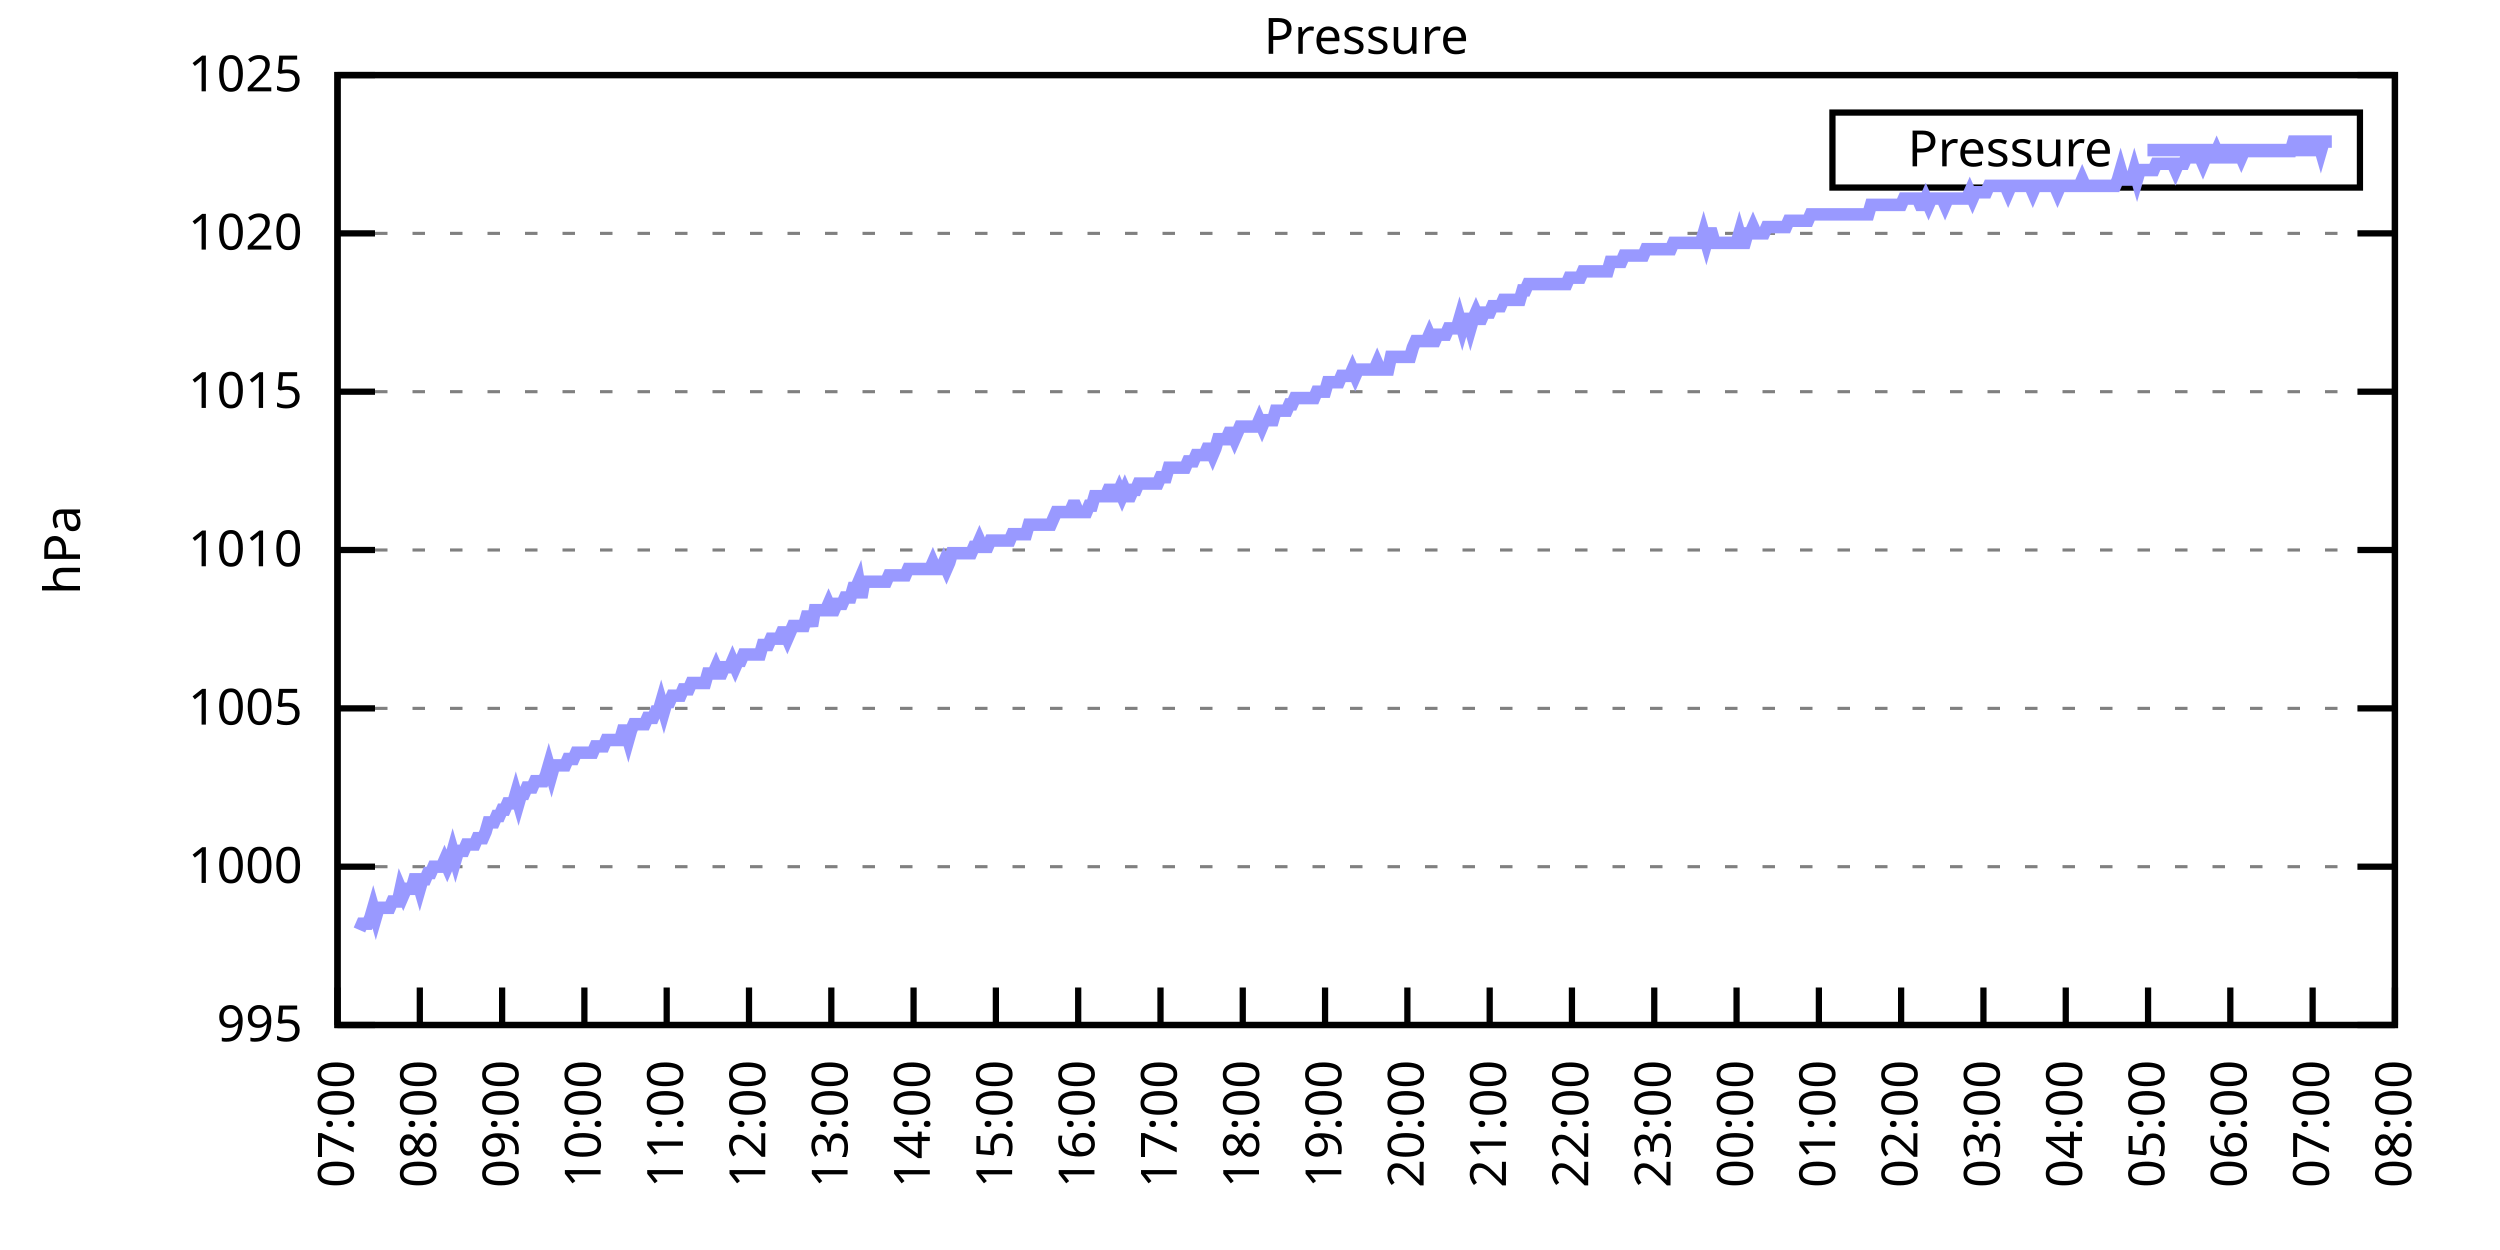
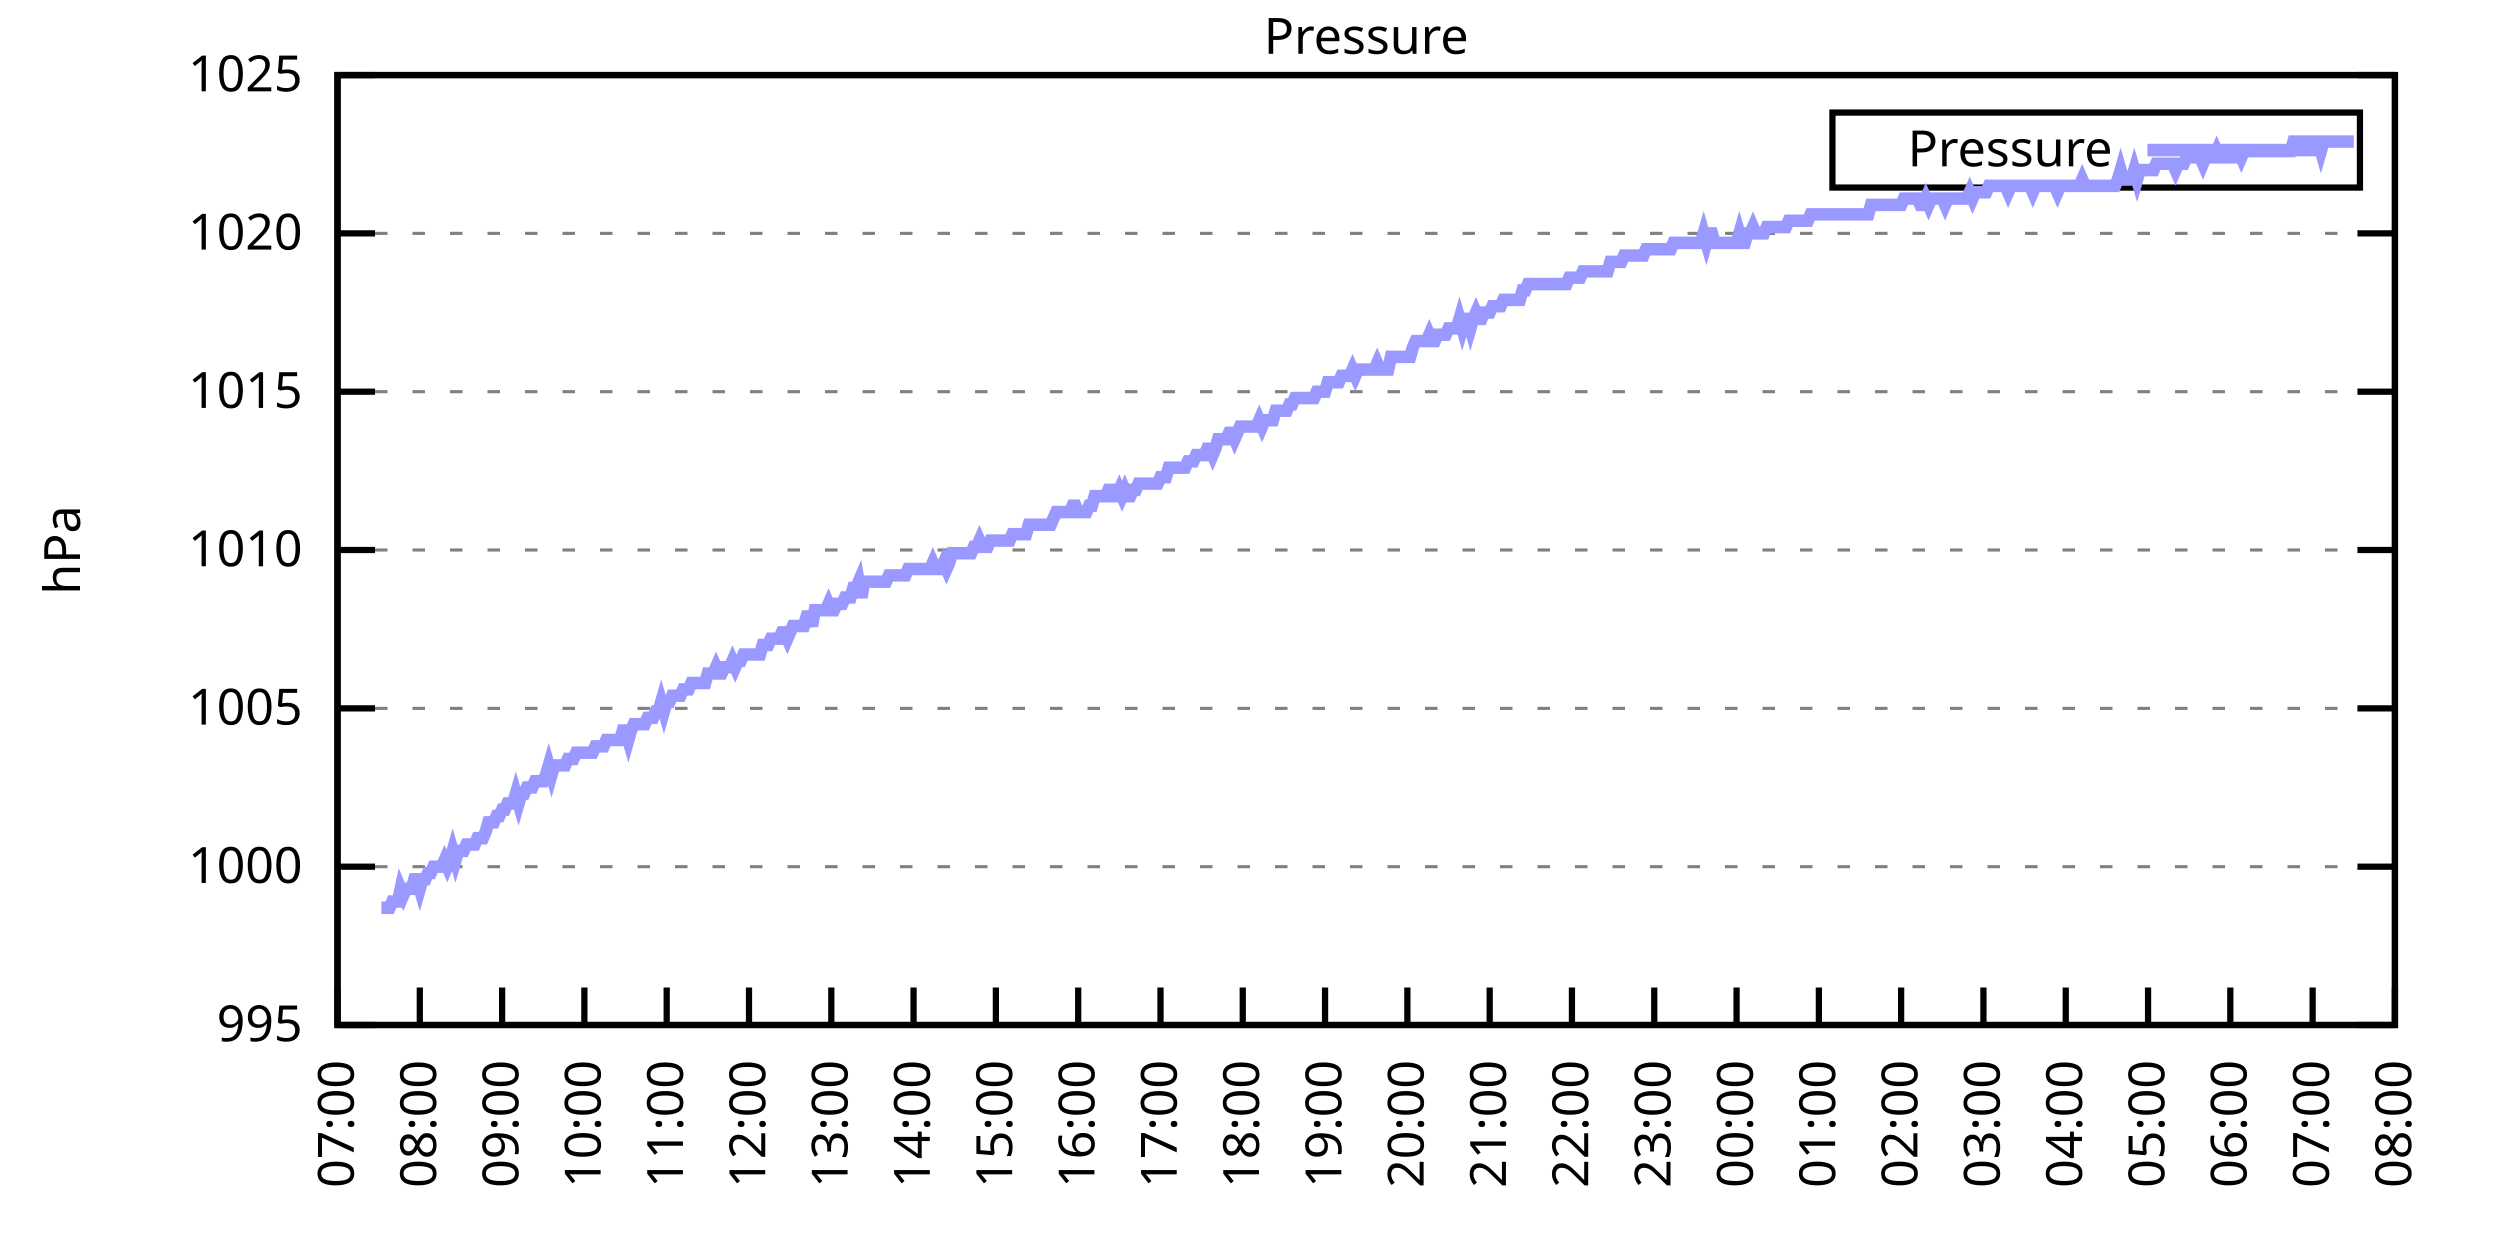
<svg xmlns="http://www.w3.org/2000/svg" xmlns:xlink="http://www.w3.org/1999/xlink" width="400" height="200" viewBox="0 0 400 200">
  <g id="gnuplot_canvas">
    <rect x="0" y="0" width="400" height="200" fill="none" />
    <defs>
      <circle id="gpDot" r="0.5" stroke-width="0.5" stroke="currentColor" />
      <path id="gpPt0" stroke-width="0.333" stroke="currentColor" d="M-1,0 h2 M0,-1 v2" />
      <path id="gpPt1" stroke-width="0.333" stroke="currentColor" d="M-1,-1 L1,1 M1,-1 L-1,1" />
      <path id="gpPt2" stroke-width="0.333" stroke="currentColor" d="M-1,0 L1,0 M0,-1 L0,1 M-1,-1 L1,1 M-1,1 L1,-1" />
      <rect id="gpPt3" stroke-width="0.333" stroke="currentColor" x="-1" y="-1" width="2" height="2" />
      <rect id="gpPt4" stroke-width="0.333" stroke="currentColor" fill="currentColor" x="-1" y="-1" width="2" height="2" />
      <circle id="gpPt5" stroke-width="0.333" stroke="currentColor" cx="0" cy="0" r="1" />
      <use xlink:href="#gpPt5" id="gpPt6" fill="currentColor" stroke="none" />
      <path id="gpPt7" stroke-width="0.333" stroke="currentColor" d="M0,-1.33 L-1.33,0.67 L1.33,0.67 z" />
      <use xlink:href="#gpPt7" id="gpPt8" fill="currentColor" stroke="none" />
      <use xlink:href="#gpPt7" id="gpPt9" stroke="currentColor" transform="rotate(180)" />
      <use xlink:href="#gpPt9" id="gpPt10" fill="currentColor" stroke="none" />
      <use xlink:href="#gpPt3" id="gpPt11" stroke="currentColor" transform="rotate(45)" />
      <use xlink:href="#gpPt11" id="gpPt12" fill="currentColor" stroke="none" />
      <path id="gpPt13" stroke-width="0.333" stroke="currentColor" d="M0,1.330 L1.265,0.411 L0.782,-1.067 L-0.782,-1.076 L-1.265,0.411 z" />
      <use xlink:href="#gpPt13" id="gpPt14" fill="currentColor" stroke="none" />
      <filter id="textbox" filterUnits="objectBoundingBox" x="0" y="0" height="1" width="1">
        <feFlood flood-color="white" flood-opacity="1" result="bgnd" />
        <feComposite in="SourceGraphic" in2="bgnd" operator="atop" />
      </filter>
      <filter id="greybox" filterUnits="objectBoundingBox" x="0" y="0" height="1" width="1">
        <feFlood flood-color="lightgrey" flood-opacity="1" result="grey" />
        <feComposite in="SourceGraphic" in2="grey" operator="atop" />
      </filter>
    </defs>
    <g fill="none" color="white" stroke="currentColor" stroke-width="1.00" stroke-linecap="butt" stroke-linejoin="miter">
</g>
    <g fill="none" color="black" stroke="currentColor" stroke-width="1.00" stroke-linecap="butt" stroke-linejoin="miter">
      <g stroke="none" shape-rendering="crispEdges">
        <polygon fill="rgb(255, 255, 255)" points="54.00,164.00 383.18,164.00 383.18,12.02 54.00,12.02 " />
      </g>
    </g>
    <g fill="none" color="black" stroke="currentColor" stroke-width="1.00" stroke-linecap="butt" stroke-linejoin="miter">
</g>
    <g fill="none" color="black" stroke="black" stroke-width="0.50" stroke-linecap="butt" stroke-linejoin="miter">
</g>
    <g fill="none" color="gray" stroke="currentColor" stroke-width="0.50" stroke-linecap="butt" stroke-linejoin="miter">
      <path stroke="gray" stroke-dasharray="2,4" class="gridline" d="M54.00,164.00 L383.19,164.00  " />
    </g>
    <g fill="none" color="gray" stroke="gray" stroke-width="1.00" stroke-linecap="butt" stroke-linejoin="miter">
</g>
    <g fill="none" color="black" stroke="currentColor" stroke-width="1.00" stroke-linecap="butt" stroke-linejoin="miter">
      <path stroke="black" d="M54.00,164.00 L60.00,164.00 M383.19,164.00 L377.19,164.00  " />
      <g transform="translate(48.40,166.60)" stroke="none" fill="black" font-family="Sans" font-size="8.00" text-anchor="end">
        <text>
          <tspan font-family="Sans"> 995</tspan>
        </text>
      </g>
    </g>
    <g fill="none" color="black" stroke="currentColor" stroke-width="1.00" stroke-linecap="butt" stroke-linejoin="miter">
</g>
    <g fill="none" color="black" stroke="black" stroke-width="0.50" stroke-linecap="butt" stroke-linejoin="miter">
</g>
    <g fill="none" color="gray" stroke="currentColor" stroke-width="0.50" stroke-linecap="butt" stroke-linejoin="miter">
      <path stroke="gray" stroke-dasharray="2,4" class="gridline" d="M54.00,138.67 L383.19,138.67  " />
    </g>
    <g fill="none" color="gray" stroke="gray" stroke-width="1.00" stroke-linecap="butt" stroke-linejoin="miter">
</g>
    <g fill="none" color="black" stroke="currentColor" stroke-width="1.00" stroke-linecap="butt" stroke-linejoin="miter">
      <path stroke="black" d="M54.00,138.67 L60.00,138.67 M383.19,138.67 L377.19,138.67  " />
      <g transform="translate(48.40,141.27)" stroke="none" fill="black" font-family="Sans" font-size="8.00" text-anchor="end">
        <text>
          <tspan font-family="Sans"> 1000</tspan>
        </text>
      </g>
    </g>
    <g fill="none" color="black" stroke="currentColor" stroke-width="1.00" stroke-linecap="butt" stroke-linejoin="miter">
</g>
    <g fill="none" color="black" stroke="black" stroke-width="0.50" stroke-linecap="butt" stroke-linejoin="miter">
</g>
    <g fill="none" color="gray" stroke="currentColor" stroke-width="0.50" stroke-linecap="butt" stroke-linejoin="miter">
      <path stroke="gray" stroke-dasharray="2,4" class="gridline" d="M54.00,113.34 L383.19,113.34  " />
    </g>
    <g fill="none" color="gray" stroke="gray" stroke-width="1.00" stroke-linecap="butt" stroke-linejoin="miter">
</g>
    <g fill="none" color="black" stroke="currentColor" stroke-width="1.00" stroke-linecap="butt" stroke-linejoin="miter">
      <path stroke="black" d="M54.00,113.34 L60.00,113.34 M383.19,113.34 L377.19,113.34  " />
      <g transform="translate(48.40,115.94)" stroke="none" fill="black" font-family="Sans" font-size="8.00" text-anchor="end">
        <text>
          <tspan font-family="Sans"> 1005</tspan>
        </text>
      </g>
    </g>
    <g fill="none" color="black" stroke="currentColor" stroke-width="1.00" stroke-linecap="butt" stroke-linejoin="miter">
</g>
    <g fill="none" color="black" stroke="black" stroke-width="0.50" stroke-linecap="butt" stroke-linejoin="miter">
</g>
    <g fill="none" color="gray" stroke="currentColor" stroke-width="0.50" stroke-linecap="butt" stroke-linejoin="miter">
      <path stroke="gray" stroke-dasharray="2,4" class="gridline" d="M54.00,88.00 L383.19,88.00  " />
    </g>
    <g fill="none" color="gray" stroke="gray" stroke-width="1.00" stroke-linecap="butt" stroke-linejoin="miter">
</g>
    <g fill="none" color="black" stroke="currentColor" stroke-width="1.00" stroke-linecap="butt" stroke-linejoin="miter">
      <path stroke="black" d="M54.00,88.00 L60.00,88.00 M383.19,88.00 L377.19,88.00  " />
      <g transform="translate(48.40,90.60)" stroke="none" fill="black" font-family="Sans" font-size="8.00" text-anchor="end">
        <text>
          <tspan font-family="Sans"> 1010</tspan>
        </text>
      </g>
    </g>
    <g fill="none" color="black" stroke="currentColor" stroke-width="1.00" stroke-linecap="butt" stroke-linejoin="miter">
</g>
    <g fill="none" color="black" stroke="black" stroke-width="0.50" stroke-linecap="butt" stroke-linejoin="miter">
</g>
    <g fill="none" color="gray" stroke="currentColor" stroke-width="0.50" stroke-linecap="butt" stroke-linejoin="miter">
      <path stroke="gray" stroke-dasharray="2,4" class="gridline" d="M54.00,62.67 L383.19,62.67  " />
    </g>
    <g fill="none" color="gray" stroke="gray" stroke-width="1.00" stroke-linecap="butt" stroke-linejoin="miter">
</g>
    <g fill="none" color="black" stroke="currentColor" stroke-width="1.00" stroke-linecap="butt" stroke-linejoin="miter">
      <path stroke="black" d="M54.00,62.67 L60.00,62.67 M383.19,62.67 L377.19,62.67  " />
      <g transform="translate(48.40,65.27)" stroke="none" fill="black" font-family="Sans" font-size="8.00" text-anchor="end">
        <text>
          <tspan font-family="Sans"> 1015</tspan>
        </text>
      </g>
    </g>
    <g fill="none" color="black" stroke="currentColor" stroke-width="1.00" stroke-linecap="butt" stroke-linejoin="miter">
</g>
    <g fill="none" color="black" stroke="black" stroke-width="0.50" stroke-linecap="butt" stroke-linejoin="miter">
</g>
    <g fill="none" color="gray" stroke="currentColor" stroke-width="0.50" stroke-linecap="butt" stroke-linejoin="miter">
      <path stroke="gray" stroke-dasharray="2,4" class="gridline" d="M54.00,37.34 L383.19,37.34  " />
    </g>
    <g fill="none" color="gray" stroke="gray" stroke-width="1.00" stroke-linecap="butt" stroke-linejoin="miter">
</g>
    <g fill="none" color="black" stroke="currentColor" stroke-width="1.00" stroke-linecap="butt" stroke-linejoin="miter">
      <path stroke="black" d="M54.00,37.34 L60.00,37.34 M383.19,37.34 L377.19,37.34  " />
      <g transform="translate(48.40,39.94)" stroke="none" fill="black" font-family="Sans" font-size="8.00" text-anchor="end">
        <text>
          <tspan font-family="Sans"> 1020</tspan>
        </text>
      </g>
    </g>
    <g fill="none" color="black" stroke="currentColor" stroke-width="1.00" stroke-linecap="butt" stroke-linejoin="miter">
</g>
    <g fill="none" color="black" stroke="black" stroke-width="0.50" stroke-linecap="butt" stroke-linejoin="miter">
</g>
    <g fill="none" color="gray" stroke="currentColor" stroke-width="0.50" stroke-linecap="butt" stroke-linejoin="miter">
      <path stroke="gray" stroke-dasharray="2,4" class="gridline" d="M54.00,12.01 L383.19,12.01  " />
    </g>
    <g fill="none" color="gray" stroke="gray" stroke-width="1.00" stroke-linecap="butt" stroke-linejoin="miter">
</g>
    <g fill="none" color="black" stroke="currentColor" stroke-width="1.00" stroke-linecap="butt" stroke-linejoin="miter">
      <path stroke="black" d="M54.00,12.01 L60.00,12.01 M383.19,12.01 L377.19,12.01  " />
      <g transform="translate(48.40,14.61)" stroke="none" fill="black" font-family="Sans" font-size="8.00" text-anchor="end">
        <text>
          <tspan font-family="Sans"> 1025</tspan>
        </text>
      </g>
    </g>
    <g fill="none" color="black" stroke="currentColor" stroke-width="1.00" stroke-linecap="butt" stroke-linejoin="miter">
      <path stroke="black" d="M54.00,164.00 L54.00,158.00  " />
      <g transform="translate(56.60,169.60) rotate(270.00)" stroke="none" fill="black" font-family="Sans" font-size="8.00" text-anchor="end">
        <text>
          <tspan font-family="Sans">07:00</tspan>
        </text>
      </g>
    </g>
    <g fill="none" color="black" stroke="currentColor" stroke-width="1.00" stroke-linecap="butt" stroke-linejoin="miter">
      <path stroke="black" d="M67.17,164.00 L67.17,158.00  " />
      <g transform="translate(69.77,169.60) rotate(270.00)" stroke="none" fill="black" font-family="Sans" font-size="8.00" text-anchor="end">
        <text>
          <tspan font-family="Sans">08:00</tspan>
        </text>
      </g>
    </g>
    <g fill="none" color="black" stroke="currentColor" stroke-width="1.00" stroke-linecap="butt" stroke-linejoin="miter">
      <path stroke="black" d="M80.34,164.00 L80.34,158.00  " />
      <g transform="translate(82.94,169.60) rotate(270.00)" stroke="none" fill="black" font-family="Sans" font-size="8.00" text-anchor="end">
        <text>
          <tspan font-family="Sans">09:00</tspan>
        </text>
      </g>
    </g>
    <g fill="none" color="black" stroke="currentColor" stroke-width="1.00" stroke-linecap="butt" stroke-linejoin="miter">
      <path stroke="black" d="M93.50,164.00 L93.50,158.00  " />
      <g transform="translate(96.10,169.60) rotate(270.00)" stroke="none" fill="black" font-family="Sans" font-size="8.00" text-anchor="end">
        <text>
          <tspan font-family="Sans">10:00</tspan>
        </text>
      </g>
    </g>
    <g fill="none" color="black" stroke="currentColor" stroke-width="1.00" stroke-linecap="butt" stroke-linejoin="miter">
      <path stroke="black" d="M106.67,164.00 L106.67,158.00  " />
      <g transform="translate(109.27,169.60) rotate(270.00)" stroke="none" fill="black" font-family="Sans" font-size="8.00" text-anchor="end">
        <text>
          <tspan font-family="Sans">11:00</tspan>
        </text>
      </g>
    </g>
    <g fill="none" color="black" stroke="currentColor" stroke-width="1.00" stroke-linecap="butt" stroke-linejoin="miter">
      <path stroke="black" d="M119.84,164.00 L119.84,158.00  " />
      <g transform="translate(122.44,169.60) rotate(270.00)" stroke="none" fill="black" font-family="Sans" font-size="8.00" text-anchor="end">
        <text>
          <tspan font-family="Sans">12:00</tspan>
        </text>
      </g>
    </g>
    <g fill="none" color="black" stroke="currentColor" stroke-width="1.00" stroke-linecap="butt" stroke-linejoin="miter">
      <path stroke="black" d="M133.01,164.00 L133.01,158.00  " />
      <g transform="translate(135.61,169.60) rotate(270.00)" stroke="none" fill="black" font-family="Sans" font-size="8.00" text-anchor="end">
        <text>
          <tspan font-family="Sans">13:00</tspan>
        </text>
      </g>
    </g>
    <g fill="none" color="black" stroke="currentColor" stroke-width="1.00" stroke-linecap="butt" stroke-linejoin="miter">
      <path stroke="black" d="M146.17,164.00 L146.17,158.00  " />
      <g transform="translate(148.77,169.60) rotate(270.00)" stroke="none" fill="black" font-family="Sans" font-size="8.00" text-anchor="end">
        <text>
          <tspan font-family="Sans">14:00</tspan>
        </text>
      </g>
    </g>
    <g fill="none" color="black" stroke="currentColor" stroke-width="1.00" stroke-linecap="butt" stroke-linejoin="miter">
      <path stroke="black" d="M159.34,164.00 L159.34,158.00  " />
      <g transform="translate(161.94,169.60) rotate(270.00)" stroke="none" fill="black" font-family="Sans" font-size="8.00" text-anchor="end">
        <text>
          <tspan font-family="Sans">15:00</tspan>
        </text>
      </g>
    </g>
    <g fill="none" color="black" stroke="currentColor" stroke-width="1.00" stroke-linecap="butt" stroke-linejoin="miter">
      <path stroke="black" d="M172.51,164.00 L172.51,158.00  " />
      <g transform="translate(175.11,169.60) rotate(270.00)" stroke="none" fill="black" font-family="Sans" font-size="8.00" text-anchor="end">
        <text>
          <tspan font-family="Sans">16:00</tspan>
        </text>
      </g>
    </g>
    <g fill="none" color="black" stroke="currentColor" stroke-width="1.00" stroke-linecap="butt" stroke-linejoin="miter">
      <path stroke="black" d="M185.68,164.00 L185.68,158.00  " />
      <g transform="translate(188.28,169.60) rotate(270.00)" stroke="none" fill="black" font-family="Sans" font-size="8.00" text-anchor="end">
        <text>
          <tspan font-family="Sans">17:00</tspan>
        </text>
      </g>
    </g>
    <g fill="none" color="black" stroke="currentColor" stroke-width="1.00" stroke-linecap="butt" stroke-linejoin="miter">
      <path stroke="black" d="M198.84,164.00 L198.84,158.00  " />
      <g transform="translate(201.44,169.60) rotate(270.00)" stroke="none" fill="black" font-family="Sans" font-size="8.00" text-anchor="end">
        <text>
          <tspan font-family="Sans">18:00</tspan>
        </text>
      </g>
    </g>
    <g fill="none" color="black" stroke="currentColor" stroke-width="1.00" stroke-linecap="butt" stroke-linejoin="miter">
      <path stroke="black" d="M212.01,164.00 L212.01,158.00  " />
      <g transform="translate(214.61,169.60) rotate(270.00)" stroke="none" fill="black" font-family="Sans" font-size="8.00" text-anchor="end">
        <text>
          <tspan font-family="Sans">19:00</tspan>
        </text>
      </g>
    </g>
    <g fill="none" color="black" stroke="currentColor" stroke-width="1.00" stroke-linecap="butt" stroke-linejoin="miter">
      <path stroke="black" d="M225.18,164.00 L225.18,158.00  " />
      <g transform="translate(227.78,169.60) rotate(270.00)" stroke="none" fill="black" font-family="Sans" font-size="8.00" text-anchor="end">
        <text>
          <tspan font-family="Sans">20:00</tspan>
        </text>
      </g>
    </g>
    <g fill="none" color="black" stroke="currentColor" stroke-width="1.00" stroke-linecap="butt" stroke-linejoin="miter">
      <path stroke="black" d="M238.35,164.00 L238.35,158.00  " />
      <g transform="translate(240.95,169.60) rotate(270.00)" stroke="none" fill="black" font-family="Sans" font-size="8.00" text-anchor="end">
        <text>
          <tspan font-family="Sans">21:00</tspan>
        </text>
      </g>
    </g>
    <g fill="none" color="black" stroke="currentColor" stroke-width="1.00" stroke-linecap="butt" stroke-linejoin="miter">
      <path stroke="black" d="M251.51,164.00 L251.51,158.00  " />
      <g transform="translate(254.11,169.60) rotate(270.00)" stroke="none" fill="black" font-family="Sans" font-size="8.00" text-anchor="end">
        <text>
          <tspan font-family="Sans">22:00</tspan>
        </text>
      </g>
    </g>
    <g fill="none" color="black" stroke="currentColor" stroke-width="1.00" stroke-linecap="butt" stroke-linejoin="miter">
      <path stroke="black" d="M264.68,164.00 L264.68,158.00  " />
      <g transform="translate(267.28,169.60) rotate(270.00)" stroke="none" fill="black" font-family="Sans" font-size="8.00" text-anchor="end">
        <text>
          <tspan font-family="Sans">23:00</tspan>
        </text>
      </g>
    </g>
    <g fill="none" color="black" stroke="currentColor" stroke-width="1.00" stroke-linecap="butt" stroke-linejoin="miter">
      <path stroke="black" d="M277.85,164.00 L277.85,158.00  " />
      <g transform="translate(280.45,169.60) rotate(270.00)" stroke="none" fill="black" font-family="Sans" font-size="8.00" text-anchor="end">
        <text>
          <tspan font-family="Sans">00:00</tspan>
        </text>
      </g>
    </g>
    <g fill="none" color="black" stroke="currentColor" stroke-width="1.00" stroke-linecap="butt" stroke-linejoin="miter">
      <path stroke="black" d="M291.02,164.00 L291.02,158.00  " />
      <g transform="translate(293.62,169.60) rotate(270.00)" stroke="none" fill="black" font-family="Sans" font-size="8.00" text-anchor="end">
        <text>
          <tspan font-family="Sans">01:00</tspan>
        </text>
      </g>
    </g>
    <g fill="none" color="black" stroke="currentColor" stroke-width="1.00" stroke-linecap="butt" stroke-linejoin="miter">
      <path stroke="black" d="M304.18,164.00 L304.18,158.00  " />
      <g transform="translate(306.78,169.60) rotate(270.00)" stroke="none" fill="black" font-family="Sans" font-size="8.00" text-anchor="end">
        <text>
          <tspan font-family="Sans">02:00</tspan>
        </text>
      </g>
    </g>
    <g fill="none" color="black" stroke="currentColor" stroke-width="1.00" stroke-linecap="butt" stroke-linejoin="miter">
      <path stroke="black" d="M317.35,164.00 L317.35,158.00  " />
      <g transform="translate(319.95,169.60) rotate(270.00)" stroke="none" fill="black" font-family="Sans" font-size="8.00" text-anchor="end">
        <text>
          <tspan font-family="Sans">03:00</tspan>
        </text>
      </g>
    </g>
    <g fill="none" color="black" stroke="currentColor" stroke-width="1.00" stroke-linecap="butt" stroke-linejoin="miter">
      <path stroke="black" d="M330.52,164.00 L330.52,158.00  " />
      <g transform="translate(333.12,169.60) rotate(270.00)" stroke="none" fill="black" font-family="Sans" font-size="8.00" text-anchor="end">
        <text>
          <tspan font-family="Sans">04:00</tspan>
        </text>
      </g>
    </g>
    <g fill="none" color="black" stroke="currentColor" stroke-width="1.00" stroke-linecap="butt" stroke-linejoin="miter">
      <path stroke="black" d="M343.69,164.00 L343.69,158.00  " />
      <g transform="translate(346.29,169.60) rotate(270.00)" stroke="none" fill="black" font-family="Sans" font-size="8.00" text-anchor="end">
        <text>
          <tspan font-family="Sans">05:00</tspan>
        </text>
      </g>
    </g>
    <g fill="none" color="black" stroke="currentColor" stroke-width="1.00" stroke-linecap="butt" stroke-linejoin="miter">
      <path stroke="black" d="M356.85,164.00 L356.85,158.00  " />
      <g transform="translate(359.45,169.60) rotate(270.00)" stroke="none" fill="black" font-family="Sans" font-size="8.00" text-anchor="end">
        <text>
          <tspan font-family="Sans">06:00</tspan>
        </text>
      </g>
    </g>
    <g fill="none" color="black" stroke="currentColor" stroke-width="1.00" stroke-linecap="butt" stroke-linejoin="miter">
      <path stroke="black" d="M370.02,164.00 L370.02,158.00  " />
      <g transform="translate(372.62,169.60) rotate(270.00)" stroke="none" fill="black" font-family="Sans" font-size="8.00" text-anchor="end">
        <text>
          <tspan font-family="Sans">07:00</tspan>
        </text>
      </g>
    </g>
    <g fill="none" color="black" stroke="currentColor" stroke-width="1.00" stroke-linecap="butt" stroke-linejoin="miter">
      <path stroke="black" d="M383.19,164.00 L383.19,158.00  " />
      <g transform="translate(385.79,169.60) rotate(270.00)" stroke="none" fill="black" font-family="Sans" font-size="8.00" text-anchor="end">
        <text>
          <tspan font-family="Sans">08:00</tspan>
        </text>
      </g>
    </g>
    <g fill="none" color="black" stroke="currentColor" stroke-width="1.00" stroke-linecap="butt" stroke-linejoin="miter">
</g>
    <g fill="none" color="black" stroke="currentColor" stroke-width="1.00" stroke-linecap="butt" stroke-linejoin="miter">
      <path stroke="black" d="M54.00,12.01 L54.00,164.00 L383.19,164.00 L383.19,12.01 L54.00,12.01 Z  " />
    </g>
    <g fill="none" color="black" stroke="currentColor" stroke-width="1.00" stroke-linecap="butt" stroke-linejoin="miter">
</g>
    <g fill="none" color="black" stroke="currentColor" stroke-width="1.00" stroke-linecap="butt" stroke-linejoin="miter">
      <path stroke="black" d="M293.19,30.01 L293.19,18.01 L377.59,18.01 L377.59,30.01 L293.19,30.01 Z  " />
    </g>
    <g id="Pressure_plot_1">
      <g fill="none" color="white" stroke="black" stroke-width="2.00" stroke-linecap="butt" stroke-linejoin="miter">
</g>
      <g fill="none" color="black" stroke="currentColor" stroke-width="2.00" stroke-linecap="butt" stroke-linejoin="miter">
        <g transform="translate(337.99,26.61)" stroke="none" fill="black" font-family="Sans" font-size="8.00" text-anchor="end">
          <text>
            <tspan font-family="Sans">Pressure</tspan>
          </text>
        </g>
      </g>
      <g fill="none" color="black" stroke="currentColor" stroke-width="2.00" stroke-linecap="butt" stroke-linejoin="miter">
-         <path stroke="rgb(153, 153, 255)" d="M343.59,24.01 L371.99,24.01 M57.51,148.80 L57.95,147.79 L58.39,147.79 L58.83,147.79 L59.27,146.77 L59.71,145.25   L60.14,146.77 L60.58,145.25 L61.02,145.25 L61.46,145.25 L61.90,145.25 L62.34,145.25 L62.78,144.24 L63.22,144.24   L63.66,144.24 L64.10,142.21 L64.53,143.23 L64.97,142.21 L65.41,142.21 L65.85,142.21 L66.29,140.69 L66.73,140.69   L67.17,142.21 L67.61,140.69 L68.05,140.69 L68.48,139.68 L68.92,139.68 L69.36,138.67 L69.80,138.67 L70.24,138.67   L70.68,138.67 L71.12,137.66 L71.56,138.67 L72.00,137.66 L72.43,136.14 L72.87,137.66 L73.31,136.14 L73.75,136.14   L74.19,136.14 L74.63,135.12 L75.07,135.12 L75.51,135.12 L75.95,135.12 L76.38,134.11 L76.82,134.11 L77.26,134.11   L77.70,133.10 L78.14,131.58 L78.58,131.58 L79.02,131.58 L79.46,130.56 L79.90,130.56 L80.34,129.55 L80.77,129.55   L81.21,128.54 L81.65,128.54 L82.09,128.54 L82.53,127.02 L82.97,128.54 L83.41,127.02 L83.85,127.02 L84.29,126.00   L84.72,126.00 L85.16,126.00 L85.60,124.99 L86.04,124.99 L86.48,124.99 L86.92,124.99 L87.36,123.98 L87.80,122.46   L88.24,123.98 L88.67,122.46 L89.11,122.46 L89.55,122.46 L89.99,122.46 L90.43,122.46 L90.87,121.44 L91.31,121.44   L91.75,121.44 L92.19,120.43 L92.62,120.43 L93.06,120.43 L93.50,120.43 L93.94,120.43 L94.38,120.43 L94.82,120.43   L95.26,119.42 L95.70,119.42 L96.14,119.42 L96.58,119.42 L97.01,118.40 L97.45,118.40 L97.89,118.40 L98.33,118.40   L98.77,118.40 L99.21,118.40 L99.65,116.88 L100.09,116.88 L100.53,118.40 L100.96,116.88 L101.40,115.87 L101.84,115.87   L102.28,115.87 L102.72,115.87 L103.16,115.87 L103.60,114.86 L104.04,114.86 L104.48,114.86 L104.91,113.84 L105.35,113.84   L105.79,112.32 L106.23,113.84 L106.67,112.32 L107.11,112.32 L107.55,111.31 L107.99,111.31 L108.43,111.31 L108.87,111.31   L109.30,110.30 L109.74,110.30 L110.18,110.30 L110.62,109.28 L111.06,109.28 L111.50,109.28 L111.94,109.28 L112.38,109.28   L112.82,109.28 L113.25,107.76 L113.69,107.76 L114.13,107.76 L114.57,106.75 L115.01,107.76 L115.45,107.76 L115.89,106.75   L116.33,106.75 L116.77,106.75 L117.20,105.74 L117.64,106.75 L118.08,105.74 L118.52,105.74 L118.96,104.72 L119.40,104.72   L119.84,104.72 L120.28,104.72 L120.72,104.72 L121.15,104.72 L121.59,104.72 L122.03,103.20 L122.47,103.20 L122.91,103.20   L123.35,102.19 L123.79,102.19 L124.23,102.19 L124.67,102.19 L125.11,101.18 L125.54,101.18 L125.98,102.19 L126.42,101.18   L126.86,100.16 L127.30,100.16 L127.74,100.16 L128.18,100.16 L128.62,100.16 L129.06,98.64 L129.49,98.64 L129.93,100.16   L130.37,97.63 L130.81,97.63 L131.25,97.63 L131.69,97.63 L132.13,97.63 L132.57,96.62 L133.01,97.63 L133.44,97.63   L133.88,96.62 L134.32,96.62 L134.76,96.62 L135.20,95.60 L135.64,95.60 L136.08,95.60 L136.52,94.08 L136.96,94.08   L137.39,93.07 L137.83,95.60 L138.27,93.07 L138.71,93.07 L139.15,93.07 L139.59,93.07 L140.03,93.07 L140.47,93.07   L140.91,93.07 L141.35,93.07 L141.78,93.07 L142.22,92.06 L142.66,92.06 L143.10,92.06 L143.54,92.06 L143.98,92.06   L144.42,92.06 L144.86,92.06 L145.30,91.04 L145.73,91.04 L146.17,91.04 L146.61,91.04 L147.05,91.04 L147.49,91.04   L147.93,91.04 L148.37,91.04 L148.81,91.04 L149.25,90.03 L149.68,91.04 L150.12,91.04 L150.56,91.04 L151.00,90.03   L151.44,91.04 L151.88,90.03 L152.32,88.51 L152.76,88.51 L153.20,88.51 L153.63,88.51 L154.07,88.51 L154.51,88.51   L154.95,88.51 L155.39,88.51 L155.83,87.50 L156.27,87.50 L156.71,86.49 L157.15,87.50 L157.59,87.50 L158.02,87.50   L158.46,86.49 L158.90,86.49 L159.34,86.49 L159.78,86.49 L160.22,86.49 L160.66,86.49 L161.10,86.49 L161.54,86.49   L161.97,85.47 L162.41,85.47 L162.85,85.47 L163.29,85.47 L163.73,85.47 L164.17,85.47 L164.61,83.95 L165.05,83.95   L165.49,83.95 L165.92,83.95 L166.36,83.95 L166.80,83.95 L167.24,83.95 L167.68,83.95 L168.12,83.95 L168.56,82.94   L169.00,81.93 L169.44,81.93 L169.87,81.93 L170.31,81.93 L170.75,81.93 L171.19,81.93 L171.63,80.91 L172.07,80.91   L172.51,81.93 L172.95,81.93 L173.39,81.93 L173.83,81.93 L174.26,80.91 L174.70,80.91 L175.14,79.39 L175.58,79.39   L176.02,79.39 L176.46,79.39 L176.90,79.39 L177.34,78.38 L177.78,78.38 L178.21,79.39 L178.65,79.39 L179.09,78.38   L179.53,79.39 L179.97,78.38 L180.41,79.39 L180.85,79.39 L181.29,78.38 L181.73,78.38 L182.16,77.37 L182.60,77.37   L183.04,77.37 L183.48,77.37 L183.92,77.37 L184.36,77.37 L184.80,77.37 L185.24,77.37 L185.68,76.35 L186.11,76.35   L186.55,76.35 L186.99,74.83 L187.43,74.83 L187.87,74.83 L188.31,74.83 L188.75,74.83 L189.19,74.83 L189.63,74.83   L190.07,73.82 L190.50,73.82 L190.94,73.82 L191.38,72.81 L191.82,72.81 L192.26,72.81 L192.70,72.81 L193.14,71.79   L193.58,71.79 L194.02,72.81 L194.45,71.79 L194.89,70.27 L195.33,70.27 L195.77,70.27 L196.21,70.27 L196.65,69.26   L197.09,69.26 L197.53,70.27 L197.97,69.26 L198.40,68.25 L198.84,68.25 L199.28,68.25 L199.72,68.25 L200.16,68.25   L200.60,68.25 L201.04,68.25 L201.48,67.23 L201.92,68.25 L202.35,67.23 L202.79,67.23 L203.23,67.23 L203.67,67.23   L204.11,65.71 L204.55,65.71 L204.99,65.71 L205.43,65.71 L205.87,65.71 L206.31,64.70 L206.74,64.70 L207.18,63.69   L207.62,63.69 L208.06,63.69 L208.50,63.69 L208.94,63.69 L209.38,63.69 L209.82,63.69 L210.26,63.69 L210.69,62.67   L211.13,62.67 L211.57,62.67 L212.01,62.67 L212.45,61.15 L212.89,61.15 L213.33,61.15 L213.77,61.15 L214.21,61.15   L214.64,60.14 L215.08,60.14 L215.52,60.14 L215.96,60.14 L216.40,59.13 L216.84,60.14 L217.28,59.13 L217.72,59.13   L218.16,59.13 L218.60,59.13 L219.03,59.13 L219.47,59.13 L219.91,59.13 L220.35,58.11 L220.79,59.13 L221.23,59.13   L221.67,59.13 L222.11,59.13 L222.55,57.10 L222.98,57.10 L223.42,57.10 L223.86,57.10 L224.30,57.10 L224.74,57.10   L225.18,57.10 L225.62,57.10 L226.06,55.58 L226.50,54.57 L226.93,54.57 L227.37,54.57 L227.81,54.57 L228.25,54.57   L228.69,53.55 L229.13,54.57 L229.57,54.57 L230.01,53.55 L230.45,53.55 L230.88,53.55 L231.32,53.55 L231.76,52.54   L232.20,52.54 L232.64,52.54 L233.08,52.54 L233.52,51.02 L233.96,52.54 L234.40,51.02 L234.84,51.02 L235.27,52.54   L235.71,51.02 L236.15,50.01 L236.59,51.02 L237.03,51.02 L237.47,50.01 L237.91,50.01 L238.35,50.01 L238.79,48.99   L239.22,48.99 L239.66,48.99 L240.10,48.99 L240.54,47.98 L240.98,47.98 L241.42,47.98 L241.86,47.98 L242.30,47.98   L242.74,47.98 L243.17,47.98 L243.61,46.46 L244.05,46.46 L244.49,45.45 L244.93,45.45 L245.37,45.45 L245.81,45.45   L246.25,45.45 L246.69,45.45 L247.12,45.45 L247.56,45.45 L248.00,45.45 L248.44,45.45 L248.88,45.45 L249.32,45.45   L249.76,45.45 L250.20,45.45 L250.64,45.45 L251.08,44.43 L251.51,44.43 L251.95,44.43 L252.39,44.43 L252.83,44.43   L253.27,43.42 L253.71,43.42 L254.15,43.42 L254.59,43.42 L255.03,43.42 L255.46,43.42 L255.90,43.42 L256.34,43.42   L256.78,43.42 L257.22,43.42 L257.66,41.90 L258.10,41.90 L258.54,41.90 L258.98,41.90 L259.41,41.90 L259.85,40.89   L260.29,40.89 L260.73,40.89 L261.17,40.89 L261.61,40.89 L262.05,40.89 L262.49,40.89 L262.93,40.89 L263.36,39.87   L263.80,39.87 L264.24,39.87 L264.68,39.87 L265.12,39.87 L265.56,39.87 L266.00,39.87 L266.44,39.87 L266.88,39.87   L267.32,39.87 L267.75,38.86 L268.19,38.86 L268.63,38.86 L269.07,38.86 L269.51,38.86 L269.95,38.86 L270.39,38.86   L270.83,38.86 L271.27,38.86 L271.70,38.86 L272.14,38.86 L272.58,37.34 L273.02,38.86 L273.46,37.34 L273.90,37.34   L274.34,38.86 L274.78,38.86 L275.22,38.86 L275.65,38.86 L276.09,38.86 L276.53,38.86 L276.97,38.86 L277.41,38.86   L277.85,38.86 L278.29,37.34 L278.73,38.86 L279.17,38.86 L279.60,37.34 L280.04,37.34 L280.48,36.33 L280.92,37.34   L281.36,37.34 L281.80,37.34 L282.24,37.34 L282.68,36.33 L283.12,36.33 L283.56,36.33 L283.99,36.33 L284.43,36.33   L284.87,36.33 L285.31,36.33 L285.75,36.33 L286.19,35.32 L286.63,35.32 L287.07,35.32 L287.51,35.32 L287.94,35.32   L288.38,35.32 L288.82,35.32 L289.26,35.32 L289.70,34.30 L290.14,34.30 L290.58,34.30 L291.02,34.30 L291.46,34.30   L291.89,34.30 L292.33,34.30 L292.77,34.30 L293.21,34.30 L293.65,34.30 L294.09,34.30 L294.53,34.30 L294.97,34.30   L295.41,34.30 L295.84,34.30 L296.28,34.30 L296.72,34.30 L297.16,34.30 L297.60,34.30 L298.04,34.30 L298.48,34.30   L298.92,34.30 L299.36,32.78 L299.80,32.78 L300.23,32.78 L300.67,32.78 L301.11,32.78 L301.55,32.78 L301.99,32.78   L302.43,32.78 L302.87,32.78 L303.31,32.78 L303.75,32.78 L304.18,32.78 L304.62,31.77 L305.06,31.77 L305.50,31.77   L305.94,31.77 L306.38,31.77 L306.82,31.77 L307.26,32.78 L307.70,32.78 L308.13,31.77 L308.57,32.78 L309.01,31.77   L309.45,31.77 L309.89,31.77 L310.33,31.77 L310.77,31.77 L311.21,32.78 L311.65,31.77 L312.08,31.77 L312.52,31.77   L312.96,31.77 L313.40,31.77 L313.84,31.77 L314.28,31.77 L314.72,31.77 L315.16,30.76 L315.60,31.77 L316.04,30.76   L316.47,30.76 L316.91,30.76 L317.35,30.76 L317.79,30.76 L318.23,29.74 L318.67,29.74 L319.11,29.74 L319.55,29.74   L319.99,29.74 L320.42,29.74 L320.86,29.74 L321.30,30.76 L321.74,29.74 L322.18,29.74 L322.62,29.74 L323.06,29.74   L323.50,29.74 L323.94,29.74 L324.37,29.74 L324.81,29.74 L325.25,30.76 L325.69,29.74 L326.13,29.74 L326.57,29.74   L327.01,29.74 L327.45,29.74 L327.89,29.74 L328.33,29.74 L328.76,29.74 L329.20,30.76 L329.64,29.74 L330.08,29.74   L330.52,29.74 L330.96,29.74 L331.40,29.74 L331.84,29.74 L332.28,29.74 L332.71,29.74 L333.15,28.73 L333.59,29.74   L334.03,29.74 L334.47,29.74 L334.91,29.74 L335.35,29.74 L335.79,29.74 L336.23,29.74 L336.66,29.74 L337.10,29.74   L337.54,29.74 L337.98,29.74 L338.42,29.74 L338.86,28.73 L339.30,27.21 L339.74,28.73 L340.18,28.73 L340.61,28.73   L341.05,28.73 L341.49,27.21 L341.93,28.73 L342.37,27.21 L342.81,27.21 L343.25,27.21 L343.69,27.21 L344.13,27.21   L344.57,27.21 L345.00,26.20 L345.44,26.20 L345.88,26.20 L346.32,26.20 L346.76,26.20 L347.20,26.20 L347.64,26.20   L348.08,27.21 L348.52,26.20 L348.95,26.20 L349.39,26.20 L349.83,25.18 L350.27,25.18 L350.71,25.18 L351.15,25.18   L351.59,25.18 L352.03,25.18 L352.47,26.20 L352.90,25.18 L353.34,25.18 L353.78,25.18 L354.22,25.18 L354.66,24.17   L355.10,25.18 L355.54,25.18 L355.98,25.18 L356.42,25.18 L356.85,25.18 L357.29,25.18 L357.73,24.17 L358.17,24.17   L358.61,25.18 L359.05,24.17 L359.49,24.17 L359.93,24.17 L360.37,24.17 L360.81,24.17 L361.24,24.17 L361.68,24.17   L362.12,24.17 L362.56,24.17 L363.00,24.17 L363.44,24.17 L363.88,24.17 L364.32,24.17 L364.76,24.17 L365.19,24.17   L365.63,24.17 L366.07,24.17 L366.51,24.17 L366.95,22.65 L367.39,22.65 L367.83,22.65 L368.27,22.65 L368.71,22.65   L369.14,22.65 L369.58,22.65 L370.02,22.65 L370.46,22.65 L370.90,22.65 L371.34,24.17 L371.78,22.65 L372.22,22.65   L372.66,22.65 L373.09,22.65  " />
+         <path stroke="rgb(153, 153, 255)" d="M343.59,24.01 L371.99,24.01 M61.02,145.25 L61.46,145.25 L61.90,145.25 L62.34,145.25 L62.78,144.24 L63.22,144.24   L63.66,144.24 L64.10,142.21 L64.53,143.23 L64.97,142.21 L65.41,142.21 L65.85,142.21 L66.29,140.69 L66.73,140.69   L67.17,142.21 L67.61,140.69 L68.05,140.69 L68.48,139.68 L68.92,139.68 L69.36,138.67 L69.80,138.67 L70.24,138.67   L70.68,138.67 L71.12,137.66 L71.56,138.67 L72.00,137.66 L72.43,136.14 L72.87,137.66 L73.31,136.14 L73.75,136.14   L74.19,136.14 L74.63,135.12 L75.07,135.12 L75.51,135.12 L75.95,135.12 L76.38,134.11 L76.82,134.11 L77.26,134.11   L77.70,133.10 L78.14,131.58 L78.58,131.58 L79.02,131.58 L79.46,130.56 L79.90,130.56 L80.34,129.55 L80.77,129.55   L81.21,128.54 L81.65,128.54 L82.09,128.54 L82.53,127.02 L82.97,128.54 L83.41,127.02 L83.85,127.02 L84.29,126.00   L84.72,126.00 L85.16,126.00 L85.60,124.99 L86.04,124.99 L86.48,124.99 L86.92,124.99 L87.36,123.98 L87.80,122.46   L88.24,123.98 L88.67,122.46 L89.11,122.46 L89.55,122.46 L89.99,122.46 L90.43,122.46 L90.87,121.44 L91.31,121.44   L91.75,121.44 L92.19,120.43 L92.62,120.43 L93.06,120.43 L93.50,120.43 L93.94,120.43 L94.38,120.43 L94.82,120.43   L95.26,119.42 L95.70,119.42 L96.14,119.42 L96.58,119.42 L97.01,118.40 L97.45,118.40 L97.89,118.40 L98.33,118.40   L98.77,118.40 L99.21,118.40 L99.65,116.88 L100.09,116.88 L100.53,118.40 L100.96,116.88 L101.40,115.87 L101.84,115.87   L102.28,115.87 L102.72,115.87 L103.16,115.87 L103.60,114.86 L104.04,114.86 L104.48,114.86 L104.91,113.84 L105.35,113.84   L105.79,112.32 L106.23,113.84 L106.67,112.32 L107.11,112.32 L107.55,111.31 L107.99,111.31 L108.43,111.31 L108.87,111.31   L109.30,110.30 L109.74,110.30 L110.18,110.30 L110.62,109.28 L111.06,109.28 L111.50,109.28 L111.94,109.28 L112.38,109.28   L112.82,109.28 L113.25,107.76 L113.69,107.76 L114.13,107.76 L114.57,106.75 L115.01,107.76 L115.45,107.76 L115.89,106.75   L116.33,106.75 L116.77,106.75 L117.20,105.74 L117.64,106.75 L118.08,105.74 L118.52,105.74 L118.96,104.72 L119.40,104.72   L119.84,104.72 L120.28,104.72 L120.72,104.72 L121.15,104.72 L121.59,104.72 L122.03,103.20 L122.47,103.20 L122.91,103.20   L123.35,102.19 L123.79,102.19 L124.23,102.19 L124.67,102.19 L125.11,101.18 L125.54,101.18 L125.98,102.19 L126.42,101.18   L126.86,100.16 L127.30,100.16 L127.74,100.16 L128.18,100.16 L128.62,100.16 L129.06,98.64 L129.49,98.64 L129.93,100.16   L130.37,97.63 L130.81,97.63 L131.25,97.63 L131.69,97.63 L132.13,97.63 L132.57,96.62 L133.01,97.63 L133.44,97.63   L133.88,96.62 L134.32,96.62 L134.76,96.62 L135.20,95.60 L135.64,95.60 L136.08,95.60 L136.52,94.08 L136.96,94.08   L137.39,93.07 L137.83,95.60 L138.27,93.07 L138.71,93.07 L139.15,93.07 L139.59,93.07 L140.03,93.07 L140.47,93.07   L140.91,93.07 L141.35,93.07 L141.78,93.07 L142.22,92.06 L142.66,92.06 L143.10,92.06 L143.54,92.06 L143.98,92.06   L144.42,92.06 L144.86,92.06 L145.30,91.04 L145.73,91.04 L146.17,91.04 L146.61,91.04 L147.05,91.04 L147.49,91.04   L147.93,91.04 L148.37,91.04 L148.81,91.04 L149.25,90.03 L149.68,91.04 L150.12,91.04 L150.56,91.04 L151.00,90.03   L151.44,91.04 L151.88,90.03 L152.32,88.51 L152.76,88.51 L153.20,88.51 L153.63,88.51 L154.07,88.51 L154.51,88.51   L154.95,88.51 L155.39,88.51 L155.83,87.50 L156.27,87.50 L156.71,86.49 L157.15,87.50 L157.59,87.50 L158.02,87.50   L158.46,86.49 L158.90,86.49 L159.34,86.49 L159.78,86.49 L160.22,86.49 L160.66,86.49 L161.10,86.49 L161.54,86.49   L161.97,85.47 L162.41,85.47 L162.85,85.47 L163.29,85.47 L163.73,85.47 L164.17,85.47 L164.61,83.95 L165.05,83.95   L165.49,83.95 L165.92,83.95 L166.36,83.95 L166.80,83.95 L167.24,83.95 L167.68,83.95 L168.12,83.95 L168.56,82.94   L169.00,81.93 L169.44,81.93 L169.87,81.93 L170.31,81.93 L170.75,81.93 L171.19,81.93 L171.63,80.91 L172.07,80.91   L172.51,81.93 L172.95,81.93 L173.39,81.93 L173.83,81.93 L174.26,80.91 L174.70,80.91 L175.14,79.39 L175.58,79.39   L176.02,79.39 L176.46,79.39 L176.90,79.39 L177.34,78.38 L177.78,78.38 L178.21,79.39 L178.65,79.39 L179.09,78.38   L179.53,79.39 L179.97,78.38 L180.41,79.39 L180.85,79.39 L181.29,78.38 L181.73,78.38 L182.16,77.37 L182.60,77.37   L183.04,77.37 L183.48,77.37 L183.92,77.37 L184.36,77.37 L184.80,77.37 L185.24,77.37 L185.68,76.35 L186.11,76.35   L186.55,76.35 L186.99,74.83 L187.43,74.83 L187.87,74.83 L188.31,74.83 L188.75,74.83 L189.19,74.83 L189.63,74.83   L190.07,73.82 L190.50,73.82 L190.94,73.82 L191.38,72.81 L191.82,72.81 L192.26,72.81 L192.70,72.81 L193.14,71.79   L193.58,71.79 L194.02,72.81 L194.45,71.79 L194.89,70.27 L195.33,70.27 L195.77,70.27 L196.21,70.27 L196.65,69.26   L197.09,69.26 L197.53,70.27 L197.97,69.26 L198.40,68.25 L198.84,68.25 L199.28,68.25 L199.72,68.25 L200.16,68.25   L200.60,68.25 L201.04,68.25 L201.48,67.23 L201.92,68.25 L202.35,67.23 L202.79,67.23 L203.23,67.23 L203.67,67.23   L204.11,65.71 L204.55,65.71 L204.99,65.71 L205.43,65.71 L205.87,65.71 L206.31,64.70 L206.74,64.70 L207.18,63.69   L207.62,63.69 L208.06,63.69 L208.50,63.69 L208.94,63.69 L209.38,63.69 L209.82,63.69 L210.26,63.69 L210.69,62.67   L211.13,62.67 L211.57,62.67 L212.01,62.67 L212.45,61.15 L212.89,61.15 L213.33,61.15 L213.77,61.15 L214.21,61.15   L214.64,60.14 L215.08,60.14 L215.52,60.14 L215.96,60.14 L216.40,59.13 L216.84,60.14 L217.28,59.13 L217.72,59.13   L218.16,59.13 L218.60,59.13 L219.03,59.13 L219.47,59.13 L219.91,59.13 L220.35,58.11 L220.79,59.13 L221.23,59.13   L221.67,59.13 L222.11,59.13 L222.55,57.10 L222.98,57.10 L223.42,57.10 L223.86,57.10 L224.30,57.10 L224.74,57.10   L225.18,57.10 L225.62,57.10 L226.06,55.58 L226.50,54.57 L226.93,54.57 L227.37,54.57 L227.81,54.57 L228.25,54.57   L228.69,53.55 L229.13,54.57 L229.57,54.57 L230.01,53.55 L230.45,53.55 L230.88,53.55 L231.32,53.55 L231.76,52.54   L232.20,52.54 L232.64,52.54 L233.08,52.54 L233.52,51.02 L233.96,52.54 L234.40,51.02 L234.84,51.02 L235.27,52.54   L235.71,51.02 L236.15,50.01 L236.59,51.02 L237.03,51.02 L237.47,50.01 L237.91,50.01 L238.35,50.01 L238.79,48.99   L239.22,48.99 L239.66,48.99 L240.10,48.99 L240.54,47.98 L240.98,47.98 L241.42,47.98 L241.86,47.98 L242.30,47.98   L242.74,47.98 L243.17,47.98 L243.61,46.46 L244.05,46.46 L244.49,45.45 L244.93,45.45 L245.37,45.45 L245.81,45.45   L246.25,45.45 L246.69,45.45 L247.12,45.45 L247.56,45.45 L248.00,45.45 L248.44,45.45 L248.88,45.45 L249.32,45.45   L249.76,45.45 L250.20,45.45 L250.64,45.45 L251.08,44.43 L251.51,44.43 L251.95,44.43 L252.39,44.43 L252.83,44.43   L253.27,43.42 L253.71,43.42 L254.15,43.42 L254.59,43.42 L255.03,43.42 L255.46,43.42 L255.90,43.42 L256.34,43.42   L256.78,43.42 L257.22,43.42 L257.66,41.90 L258.10,41.90 L258.54,41.90 L258.98,41.90 L259.41,41.90 L259.85,40.89   L260.29,40.89 L260.73,40.89 L261.17,40.89 L261.61,40.89 L262.05,40.89 L262.49,40.89 L262.93,40.89 L263.36,39.87   L263.80,39.87 L264.24,39.87 L264.68,39.87 L265.12,39.87 L265.56,39.87 L266.00,39.87 L266.44,39.87 L266.88,39.87   L267.32,39.87 L267.75,38.86 L268.19,38.86 L268.63,38.86 L269.07,38.86 L269.51,38.86 L269.95,38.86 L270.39,38.86   L270.83,38.86 L271.27,38.86 L271.70,38.86 L272.14,38.86 L272.58,37.34 L273.02,38.86 L273.46,37.34 L273.90,37.34   L274.34,38.86 L274.78,38.86 L275.22,38.86 L275.65,38.86 L276.09,38.86 L276.53,38.86 L276.97,38.86 L277.41,38.86   L277.85,38.86 L278.29,37.34 L278.73,38.86 L279.17,38.86 L279.60,37.34 L280.04,37.34 L280.48,36.33 L280.92,37.34   L281.36,37.34 L281.80,37.34 L282.24,37.34 L282.68,36.33 L283.12,36.33 L283.56,36.33 L283.99,36.33 L284.43,36.33   L284.87,36.33 L285.31,36.33 L285.75,36.33 L286.19,35.32 L286.63,35.32 L287.07,35.32 L287.51,35.32 L287.94,35.32   L288.38,35.32 L288.82,35.32 L289.26,35.32 L289.70,34.30 L290.14,34.30 L290.58,34.30 L291.02,34.30 L291.46,34.30   L291.89,34.30 L292.33,34.30 L292.77,34.30 L293.21,34.30 L293.65,34.30 L294.09,34.30 L294.53,34.30 L294.97,34.30   L295.41,34.30 L295.84,34.30 L296.28,34.30 L296.72,34.30 L297.16,34.30 L297.60,34.30 L298.04,34.30 L298.48,34.30   L298.92,34.30 L299.36,32.78 L299.80,32.78 L300.23,32.78 L300.67,32.78 L301.11,32.78 L301.55,32.78 L301.99,32.78   L302.43,32.78 L302.87,32.78 L303.31,32.78 L303.75,32.78 L304.18,32.78 L304.62,31.77 L305.06,31.77 L305.50,31.77   L305.94,31.77 L306.38,31.77 L306.82,31.77 L307.26,32.78 L307.70,32.78 L308.13,31.77 L308.57,32.78 L309.01,31.77   L309.45,31.77 L309.89,31.77 L310.33,31.77 L310.77,31.77 L311.21,32.78 L311.65,31.77 L312.08,31.77 L312.52,31.77   L312.96,31.77 L313.40,31.77 L313.84,31.77 L314.28,31.77 L314.72,31.77 L315.16,30.76 L315.60,31.77 L316.04,30.76   L316.47,30.76 L316.91,30.76 L317.35,30.76 L317.79,30.76 L318.23,29.74 L318.67,29.74 L319.11,29.74 L319.55,29.74   L319.99,29.74 L320.42,29.74 L320.86,29.74 L321.30,30.76 L321.74,29.74 L322.18,29.74 L322.62,29.74 L323.06,29.74   L323.50,29.74 L323.94,29.74 L324.37,29.74 L324.81,29.74 L325.25,30.76 L325.69,29.74 L326.13,29.74 L326.57,29.74   L327.01,29.74 L327.45,29.74 L327.89,29.74 L328.33,29.74 L328.76,29.74 L329.20,30.76 L329.64,29.74 L330.08,29.74   L330.52,29.74 L330.96,29.74 L331.40,29.74 L331.84,29.74 L332.28,29.74 L332.71,29.74 L333.15,28.73 L333.59,29.74   L334.03,29.74 L334.47,29.74 L334.91,29.74 L335.35,29.74 L335.79,29.74 L336.23,29.74 L336.66,29.74 L337.10,29.74   L337.54,29.74 L337.98,29.74 L338.42,29.74 L338.86,28.73 L339.30,27.21 L339.74,28.73 L340.18,28.73 L340.61,28.73   L341.05,28.73 L341.49,27.21 L341.93,28.73 L342.37,27.21 L342.81,27.21 L343.25,27.21 L343.69,27.21 L344.13,27.21   L344.57,27.21 L345.00,26.20 L345.44,26.20 L345.88,26.20 L346.32,26.20 L346.76,26.20 L347.20,26.20 L347.64,26.20   L348.08,27.21 L348.52,26.20 L348.95,26.20 L349.39,26.20 L349.83,25.18 L350.27,25.18 L350.71,25.18 L351.15,25.18   L351.59,25.18 L352.03,25.18 L352.47,26.20 L352.90,25.18 L353.34,25.18 L353.78,25.18 L354.22,25.18 L354.66,24.17   L355.10,25.18 L355.54,25.18 L355.98,25.18 L356.42,25.18 L356.85,25.18 L357.29,25.18 L357.73,24.17 L358.17,24.17   L358.61,25.18 L359.05,24.17 L359.49,24.17 L359.93,24.17 L360.37,24.17 L360.81,24.17 L361.24,24.17 L361.68,24.17   L362.12,24.17 L362.56,24.17 L363.00,24.17 L363.44,24.17 L363.88,24.17 L364.32,24.17 L364.76,24.17 L365.19,24.17   L365.63,24.17 L366.07,24.17 L366.51,24.17 L366.95,22.65 L367.39,22.65 L367.83,22.65 L368.27,22.65 L368.71,22.65   L369.14,22.65 L369.58,22.65 L370.02,22.65 L370.46,22.65 L370.90,22.65 L371.34,24.17 L371.78,22.65 L372.22,22.65   L372.66,22.65 L373.09,22.65 L373.53,22.65 L373.97,22.65 L374.41,22.65 L374.85,22.65 L375.29,22.65 L375.73,22.65   L376.17,22.65 L376.61,22.65  " />
      </g>
    </g>
    <g fill="none" color="black" stroke="currentColor" stroke-width="2.00" stroke-linecap="butt" stroke-linejoin="miter">
</g>
    <g fill="none" color="black" stroke="black" stroke-width="1.00" stroke-linecap="butt" stroke-linejoin="miter">
</g>
    <g fill="none" color="black" stroke="currentColor" stroke-width="1.00" stroke-linecap="butt" stroke-linejoin="miter">
      <path stroke="black" d="M54.00,12.01 L54.00,164.00 L383.19,164.00 L383.19,12.01 L54.00,12.01 Z  " />
      <g transform="translate(12.80,88.01) rotate(270.00)" stroke="none" fill="black" font-family="Sans" font-size="8.00" text-anchor="middle">
        <text>
          <tspan font-family="Sans">hPa</tspan>
        </text>
      </g>
    </g>
    <g fill="none" color="black" stroke="currentColor" stroke-width="1.00" stroke-linecap="butt" stroke-linejoin="miter">
</g>
    <g fill="none" color="black" stroke="currentColor" stroke-width="1.00" stroke-linecap="butt" stroke-linejoin="miter">
      <g transform="translate(218.59,8.61)" stroke="none" fill="black" font-family="Sans" font-size="8.00" text-anchor="middle">
        <text>
          <tspan font-family="Sans">Pressure</tspan>
        </text>
      </g>
    </g>
    <g fill="none" color="black" stroke="currentColor" stroke-width="1.00" stroke-linecap="butt" stroke-linejoin="miter">
</g>
  </g>
</svg>
